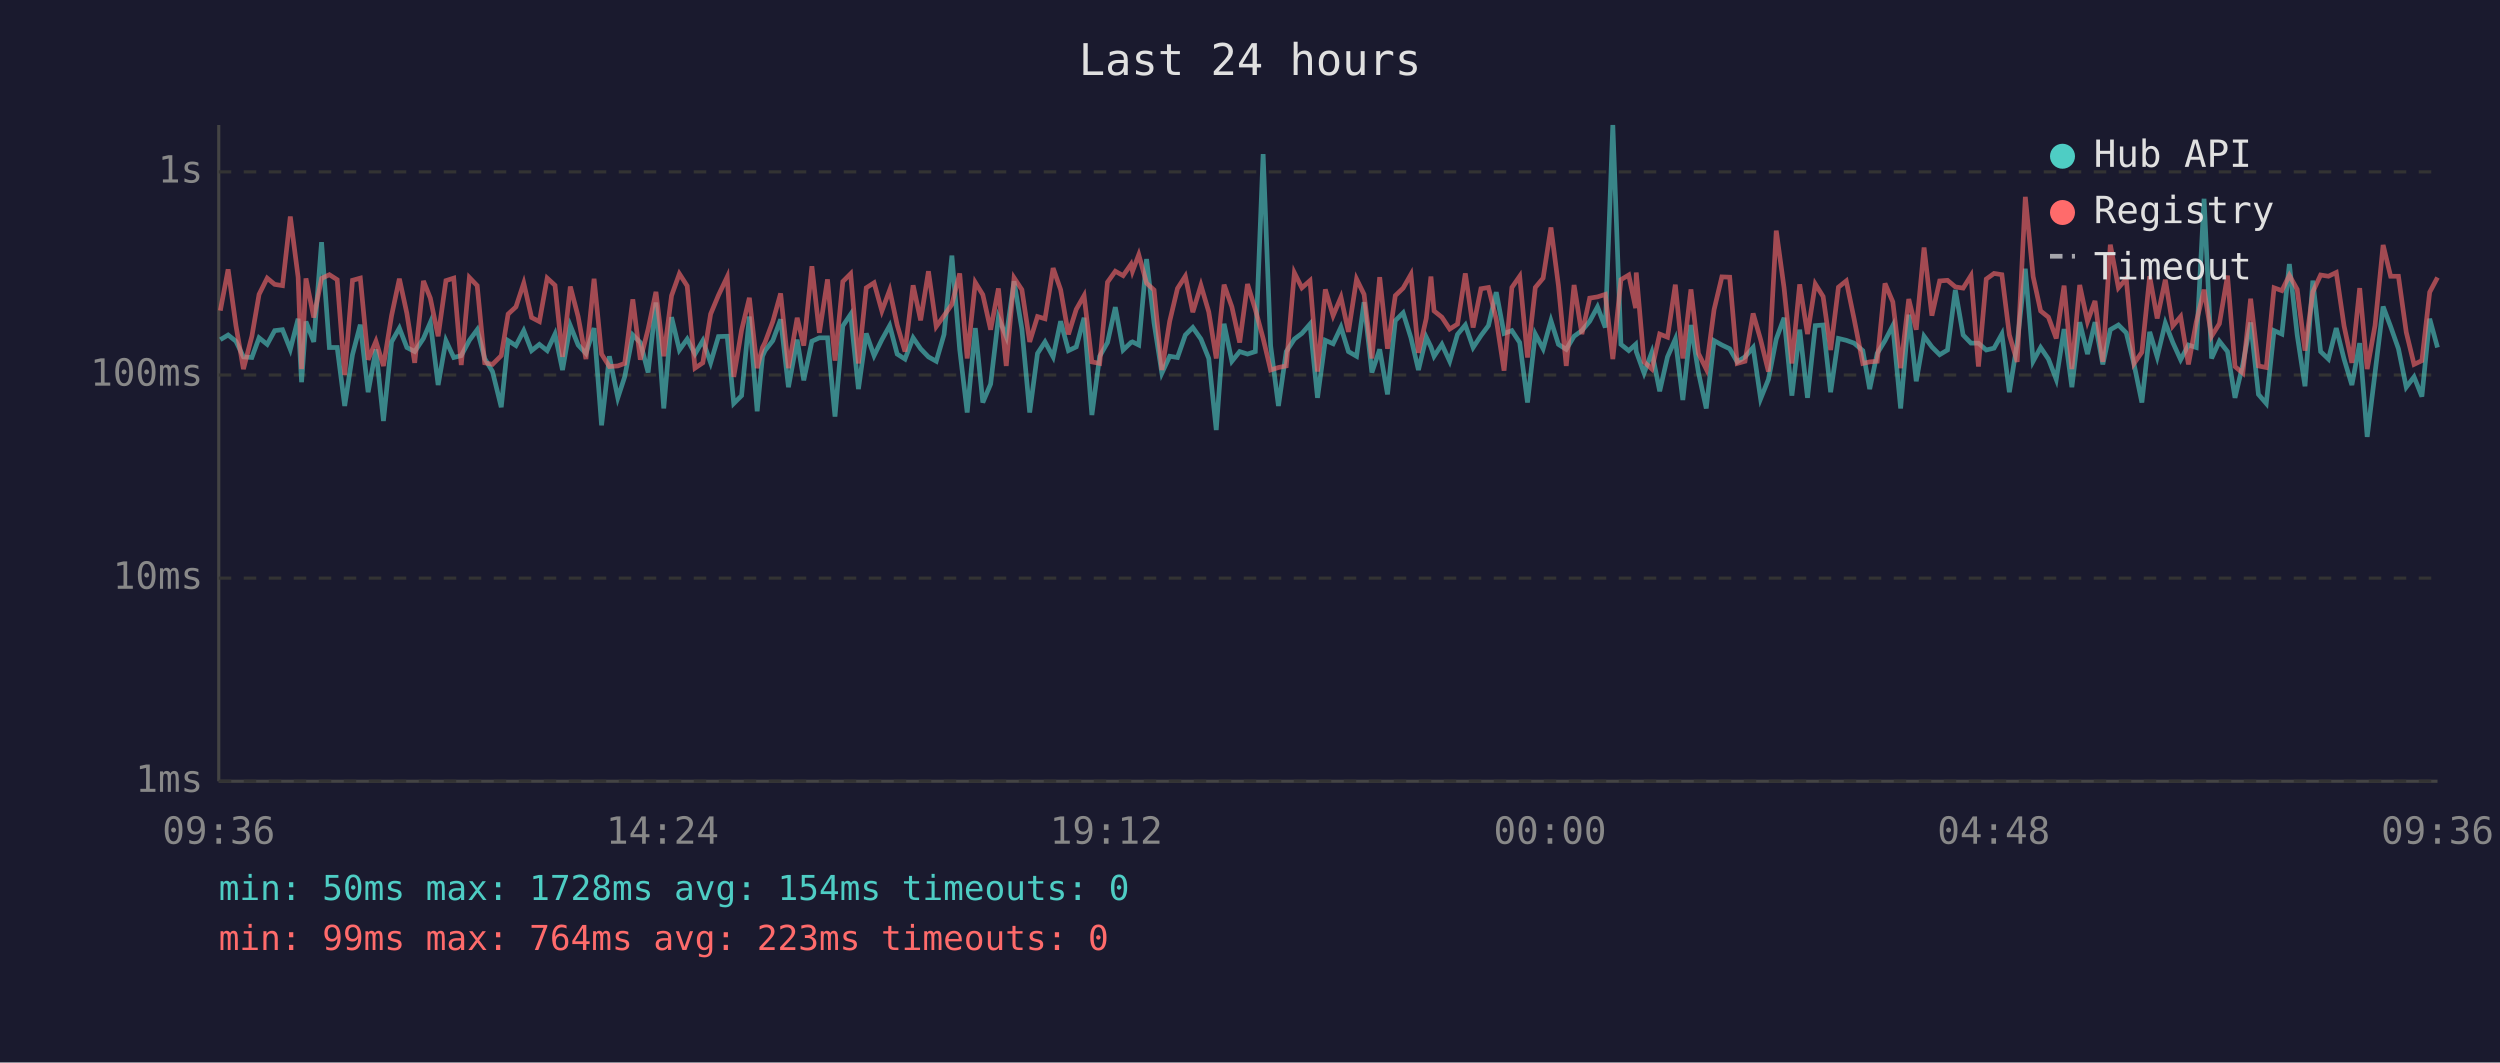
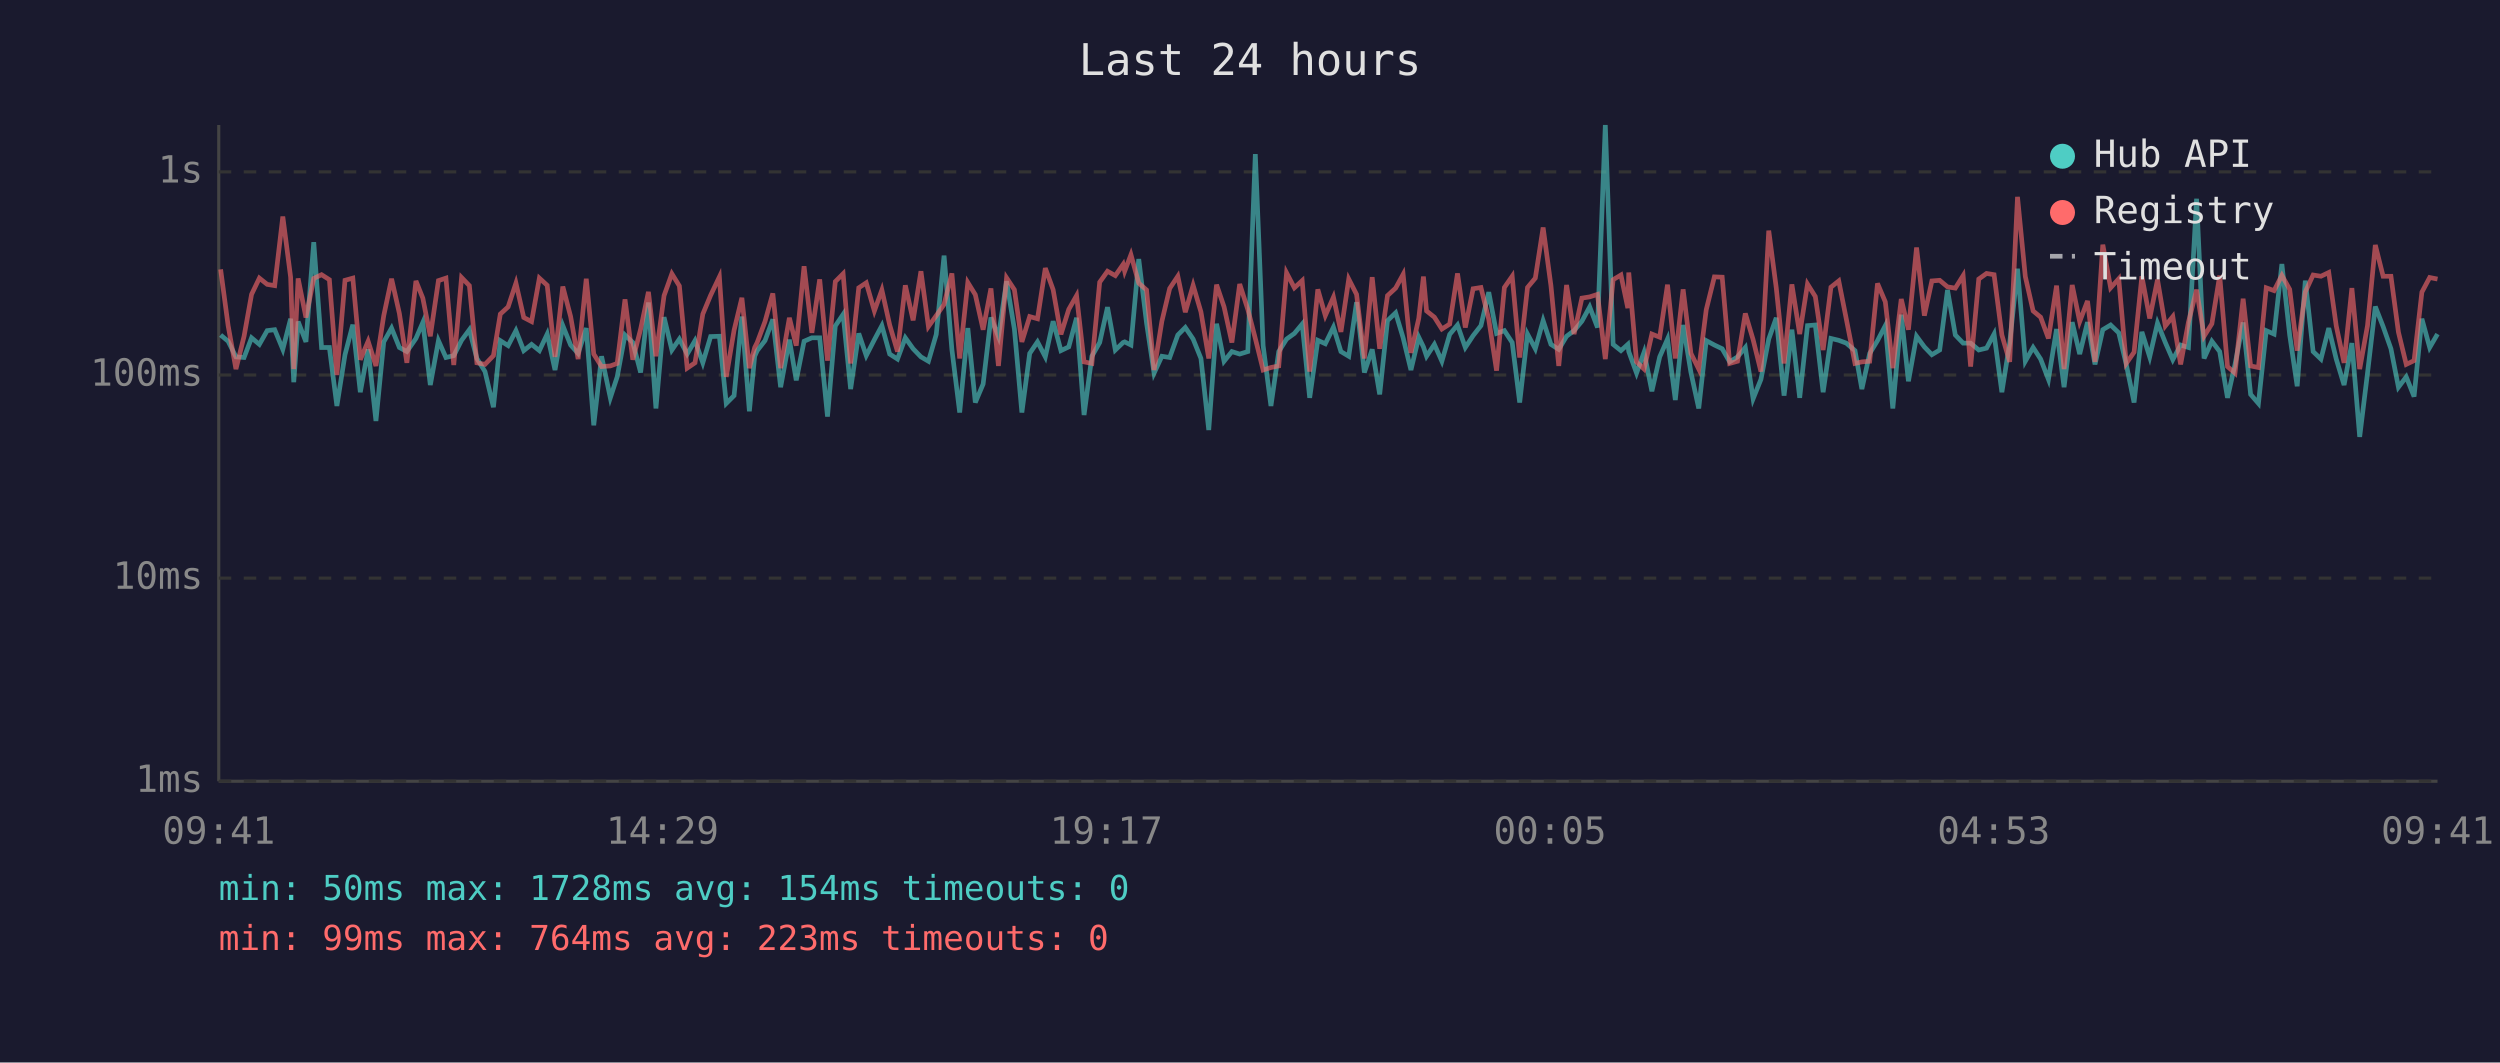
<svg xmlns="http://www.w3.org/2000/svg" viewBox="0 0 800 340" font-family="monospace" font-size="12">
  <rect width="800" height="340" fill="#1a1a2e" />
  <text x="400" y="24" fill="#e0e0e0" font-size="14" text-anchor="middle">Last 24 hours</text>
  <line x1="70" y1="40" x2="70" y2="250" stroke="#444" stroke-width="1" />
  <line x1="70" y1="250" x2="780" y2="250" stroke="#444" stroke-width="1" />
  <line x1="70" y1="250" x2="780" y2="250" stroke="#333" stroke-width="1" stroke-dasharray="4" />
  <text x="65" y="250" fill="#888" text-anchor="end" dominant-baseline="middle">1ms</text>
  <line x1="70" y1="185" x2="780" y2="185" stroke="#333" stroke-width="1" stroke-dasharray="4" />
  <text x="65" y="185" fill="#888" text-anchor="end" dominant-baseline="middle">10ms</text>
  <line x1="70" y1="120" x2="780" y2="120" stroke="#333" stroke-width="1" stroke-dasharray="4" />
  <text x="65" y="120" fill="#888" text-anchor="end" dominant-baseline="middle">100ms</text>
  <line x1="70" y1="55" x2="780" y2="55" stroke="#333" stroke-width="1" stroke-dasharray="4" />
  <text x="65" y="55" fill="#888" text-anchor="end" dominant-baseline="middle">1s</text>
-   <text x="70" y="270" fill="#888" text-anchor="middle">09:36</text>
-   <text x="212" y="270" fill="#888" text-anchor="middle">14:24</text>
-   <text x="354" y="270" fill="#888" text-anchor="middle">19:12</text>
-   <text x="496" y="270" fill="#888" text-anchor="middle">00:00</text>
-   <text x="638" y="270" fill="#888" text-anchor="middle">04:48</text>
-   <text x="780" y="270" fill="#888" text-anchor="middle">09:36</text>
-   <polyline points="70.5,108.7 73.0,107.2 75.5,109.2 77.9,114.2 80.6,114.4 82.9,108.1 85.5,110.2 87.9,105.8 90.4,105.5 92.9,111.8 95.4,102.0 96.5,122.3 97.9,102.9 100.4,109.4 102.9,77.5 105.4,111.2 107.9,111.2 110.3,129.9 112.8,113.5 115.3,103.9 117.8,125.5 120.3,111.8 122.7,134.7 125.3,109.4 127.8,105.0 130.2,111.2 132.7,112.5 135.5,108.3 137.7,103.2 140.2,123.2 142.7,109.0 145.2,114.4 147.6,113.8 150.2,108.9 152.7,105.5 155.1,114.7 157.6,118.9 160.4,130.3 162.6,109.0 165.1,110.6 167.6,105.8 170.1,112.2 172.6,110.2 175.1,112.2 177.6,106.9 180.0,118.4 182.5,104.2 185.0,110.4 187.5,113.1 190.1,105.0 192.5,136.1 195.0,114.0 197.7,127.3 199.9,120.6 202.5,107.2 204.9,109.6 207.4,119.2 209.9,96.8 212.4,130.7 214.9,101.5 217.4,112.0 219.9,108.5 222.4,113.3 224.9,109.0 227.4,116.1 229.9,107.7 232.7,107.6 234.8,129.1 237.3,126.6 239.8,101.3 242.3,131.6 244.0,114.0 244.8,112.2 247.3,109.0 249.8,102.2 252.3,123.9 255.1,108.7 257.2,121.7 259.8,109.2 262.2,108.1 264.8,108.1 267.2,133.3 269.7,104.3 272.2,100.6 274.7,124.5 277.2,106.7 279.7,113.8 282.2,108.7 284.7,104.2 287.1,113.3 289.6,114.9 292.2,108.1 294.6,111.6 297.1,114.2 299.6,115.6 302.1,107.0 304.6,81.8 307.1,111.8 309.5,132.0 312.1,105.0 314.5,128.8 317.0,122.9 319.5,101.6 322.0,107.7 324.5,90.0 327.0,105.3 329.5,132.0 332.0,113.1 334.4,109.4 337.0,114.2 339.4,102.8 341.9,112.2 344.4,111.0 346.9,101.7 349.4,132.8 351.9,114.0 354.4,109.6 356.9,98.3 359.4,112.0 361.9,109.6 362.4,109.4 364.4,110.4 366.9,82.9 369.3,103.4 371.8,119.4 374.3,114.0 376.8,114.4 379.3,107.2 381.7,104.8 384.3,108.5 386.8,114.7 389.2,137.6 391.7,103.6 394.2,115.6 396.7,112.5 399.2,113.3 401.7,112.5 404.2,49.3 406.6,110.6 409.1,129.9 411.6,112.5 414.2,108.5 416.6,106.7 419.2,103.7 421.6,127.3 424.1,108.9 426.6,110.0 429.1,104.7 431.5,112.5 434.1,114.0 436.5,96.7 439.0,119.2 441.5,111.8 444.0,126.2 446.5,102.6 449.0,100.1 451.5,108.1 453.9,118.4 456.4,107.9 457.9,111.0 458.9,114.0 461.4,110.2 463.9,115.6 466.4,107.0 468.9,104.0 471.4,111.2 473.9,107.4 476.3,104.2 478.8,93.5 481.3,106.7 483.8,105.8 486.3,109.6 488.8,128.8 491.3,106.9 493.8,111.6 496.3,102.6 498.7,110.2 501.2,111.8 503.7,107.6 506.2,105.8 508.7,102.8 511.2,98.2 513.7,104.8 516.1,40.0 518.7,110.2 521.2,112.2 523.4,110.2 523.6,112.5 526.1,119.4 528.6,112.7 531.1,125.2 533.6,114.2 536.1,108.5 538.5,128.0 541.1,104.0 543.5,119.2 546.0,130.7 548.5,109.0 551.0,110.4 553.5,111.6 555.9,115.8 558.4,114.2 561.0,111.2 563.4,127.6 565.9,121.4 568.4,108.5 570.9,101.7 573.4,126.6 575.9,105.5 578.4,127.3 580.9,104.2 583.4,104.0 585.8,125.5 588.3,108.3 590.8,108.9 593.3,109.8 596.1,112.2 598.3,124.5 600.7,113.1 603.2,109.0 605.7,104.2 608.2,130.7 610.8,100.7 613.2,122.0 615.7,107.6 618.2,111.0 620.7,113.5 623.2,112.0 625.7,92.8 628.2,107.2 630.7,109.8 633.1,109.8 635.6,112.0 638.1,111.4 640.6,106.9 643.0,125.5 645.5,109.8 648.1,86.0 650.6,115.6 653.0,111.2 655.5,114.9 658.0,121.4 660.5,105.3 663.0,123.9 665.5,103.1 668.0,113.3 670.4,103.1 672.9,116.6 675.3,105.5 677.9,104.0 680.4,106.5 682.9,116.6 685.4,128.8 687.9,106.2 690.3,114.2 692.9,103.4 695.3,109.6 697.8,115.1 700.3,110.4 702.8,111.2 705.3,63.6 707.7,114.7 710.2,109.2 712.8,112.5 715.2,127.3 717.7,116.6 720.2,103.2 722.7,126.2 725.2,129.1 727.7,105.8 730.2,106.9 732.6,84.5 735.1,107.2 737.6,123.6 740.1,89.8 742.6,112.5 745.1,114.9 747.6,105.0 750.1,114.9 752.6,123.2 755.1,109.8 757.5,139.8 760.0,119.4 762.6,98.1 765.0,104.5 767.5,111.6 770.0,123.9 772.5,120.6 775.0,126.9 777.5,102.0 780.0,111.2" fill="none" stroke="#4ecdc4" stroke-width="1.5" opacity="0.6" />
-   <polyline points="70.5,99.4 73.0,86.2 75.5,104.2 77.9,118.1 80.6,107.6 82.9,94.2 85.5,89.0 87.9,91.0 90.4,91.4 92.9,69.3 95.4,88.7 96.5,118.1 97.9,89.1 100.4,101.6 102.9,89.1 105.4,87.9 107.9,89.5 110.3,120.0 112.8,89.7 115.3,89.0 117.8,115.1 120.3,109.2 122.7,117.1 125.3,101.0 127.8,89.2 130.2,100.3 132.7,116.1 135.5,89.9 137.7,95.4 140.2,107.6 142.7,89.8 145.2,89.0 147.6,116.8 150.2,88.8 152.7,91.4 155.1,116.1 157.6,116.6 160.4,113.8 162.6,100.5 165.1,98.2 167.6,90.6 170.1,101.6 172.6,102.9 175.1,89.0 177.6,91.3 180.0,114.2 182.5,91.7 185.0,101.3 187.5,114.9 190.1,89.2 192.5,113.3 195.0,117.3 197.7,117.1 199.9,116.3 202.5,95.8 204.9,115.1 207.4,105.3 209.9,93.4 212.4,114.0 214.9,94.6 217.4,87.6 219.9,91.5 222.4,117.8 224.9,116.1 227.4,100.5 229.9,94.5 232.7,88.6 234.8,120.6 237.3,105.7 239.8,95.3 242.3,117.8 244.0,111.2 244.8,109.6 247.3,102.9 249.8,93.9 252.3,117.8 255.1,101.7 257.2,110.6 259.8,85.2 262.2,106.5 264.8,89.4 267.2,115.4 269.7,90.1 272.2,87.6 274.7,116.3 277.2,92.1 279.7,90.5 282.2,99.5 284.7,92.8 287.1,104.0 289.6,112.5 292.2,91.3 294.6,102.5 297.1,86.8 299.6,104.5 302.1,101.0 304.6,97.4 307.1,87.5 309.5,114.7 312.1,90.4 314.5,94.3 317.0,105.5 319.5,92.3 322.0,117.1 324.5,88.9 327.0,92.7 329.5,109.4 332.0,101.3 334.4,102.0 337.0,85.8 339.4,92.7 341.9,107.0 344.4,99.0 346.9,94.6 349.4,115.8 351.9,116.3 354.4,90.3 356.9,86.8 359.4,88.2 361.9,84.6 362.4,86.8 364.4,81.5 366.9,90.6 369.3,92.8 371.8,118.4 374.3,102.8 376.8,92.3 379.3,88.4 381.7,99.9 384.3,91.3 386.8,99.8 389.2,114.7 391.7,91.1 394.2,98.2 396.7,109.6 399.2,90.9 401.7,99.0 404.2,108.3 406.6,118.4 409.1,117.6 411.6,117.1 414.2,87.3 416.6,92.1 419.2,89.8 421.6,118.9 424.1,92.6 426.6,101.0 429.1,95.1 431.5,106.2 434.1,89.3 436.5,94.2 439.0,114.7 441.5,88.7 444.0,111.6 446.5,94.6 449.0,92.2 451.5,87.8 453.9,112.9 456.4,101.9 457.9,88.5 458.9,99.5 461.4,101.5 463.9,105.3 466.4,103.7 468.9,87.5 471.4,104.8 473.9,92.4 476.3,92.0 478.8,102.2 481.3,118.6 483.8,92.0 486.3,88.4 488.8,114.4 491.3,92.0 493.8,89.0 496.3,72.8 498.7,91.4 501.2,117.1 503.7,91.2 506.2,106.9 508.7,95.4 511.2,95.0 513.7,94.2 516.1,114.9 518.7,89.5 521.2,88.0 523.4,98.6 523.6,87.2 526.1,115.8 528.6,118.1 531.1,106.9 533.6,107.9 536.1,91.1 538.5,114.7 541.1,92.6 543.5,113.1 546.0,118.1 548.5,99.1 551.0,88.6 553.5,88.7 555.9,116.3 558.4,115.6 561.0,100.3 563.4,108.7 565.9,118.9 568.4,73.8 570.9,92.1 573.4,116.3 575.9,91.0 578.4,106.9 580.9,90.9 583.4,94.9 585.8,112.0 588.3,91.9 590.8,89.9 593.3,102.0 596.1,116.3 598.3,115.8 600.7,115.6 603.2,90.7 605.7,96.6 608.2,117.8 610.8,95.7 613.2,105.5 615.7,79.2 618.2,101.0 620.7,89.9 623.2,89.7 625.7,91.8 628.2,92.2 630.7,88.2 633.1,117.3 635.6,89.3 638.1,87.5 640.6,87.9 643.0,107.2 645.5,115.8 648.1,63.0 650.6,88.5 653.0,99.5 655.5,101.5 658.0,108.3 660.5,91.4 663.0,118.1 665.5,91.2 668.0,102.9 670.4,96.3 672.9,115.8 675.3,78.3 677.9,92.1 680.4,89.2 682.9,116.3 685.4,112.7 687.9,88.4 690.3,101.9 692.9,89.5 695.3,104.3 697.8,101.3 700.3,116.6 702.8,103.1 705.3,92.7 707.7,107.6 710.2,103.6 712.8,88.2 715.2,117.3 717.7,119.4 720.2,95.6 722.7,117.1 725.2,117.6 727.7,92.1 730.2,93.0 732.6,88.1 735.1,92.6 737.6,112.2 740.1,93.4 742.6,88.0 745.1,88.4 747.6,87.2 750.1,104.3 752.6,116.1 755.1,92.2 757.5,118.1 760.0,104.2 762.6,78.4 765.0,88.4 767.5,88.4 770.0,106.3 772.5,116.6 775.0,115.4 777.5,93.5 780.0,88.8" fill="none" stroke="#ff6b6b" stroke-width="1.5" opacity="0.6" />
+   <text x="70" y="270" fill="#888" text-anchor="middle">09:41</text>
+   <text x="212" y="270" fill="#888" text-anchor="middle">14:29</text>
+   <text x="354" y="270" fill="#888" text-anchor="middle">19:17</text>
+   <text x="496" y="270" fill="#888" text-anchor="middle">00:05</text>
+   <text x="638" y="270" fill="#888" text-anchor="middle">04:53</text>
+   <text x="780" y="270" fill="#888" text-anchor="middle">09:41</text>
+   <polyline points="70.6,107.2 73.0,109.2 75.5,114.2 78.1,114.4 80.5,108.1 83.0,110.2 85.5,105.8 87.9,105.5 90.5,111.8 93.0,102.0 94.0,122.3 95.4,102.9 97.9,109.4 100.4,77.5 102.9,111.2 105.4,111.2 107.8,129.9 110.4,113.5 112.9,103.9 115.3,125.5 117.8,111.8 120.3,134.7 122.8,109.4 125.3,105.0 127.8,111.2 130.2,112.5 133.1,108.3 135.3,103.2 137.7,123.2 140.3,109.0 142.7,114.4 145.2,113.8 147.7,108.9 150.2,105.5 152.6,114.7 155.2,118.9 157.9,130.3 160.1,109.0 162.6,110.6 165.1,105.8 167.6,112.2 170.1,110.2 172.6,112.2 175.1,106.9 177.6,118.4 180.1,104.2 182.6,110.4 185.0,113.1 187.6,105.0 190.0,136.1 192.5,114.0 195.3,127.3 197.5,120.6 200.0,107.2 202.5,109.6 205.0,119.2 207.5,96.8 209.9,130.7 212.5,101.5 215.0,112.0 217.4,108.5 219.9,113.3 222.4,109.0 224.9,116.1 227.4,107.7 230.2,107.6 232.4,129.1 234.9,126.6 237.4,101.3 239.8,131.6 241.5,114.0 242.3,112.2 244.8,109.0 247.3,102.2 249.8,123.9 252.6,108.7 254.8,121.7 257.3,109.2 259.8,108.1 262.3,108.1 264.8,133.3 267.3,104.3 269.8,100.6 272.2,124.5 274.8,106.7 277.2,113.8 279.8,108.7 282.2,104.2 284.7,113.3 287.2,114.9 289.7,108.1 292.2,111.6 294.7,114.2 297.1,115.6 299.6,107.0 302.1,81.8 304.6,111.8 307.1,132.0 309.7,105.0 312.1,128.8 314.6,122.9 317.1,101.6 319.5,107.7 322.1,90.0 324.6,105.3 327.0,132.0 329.5,113.1 332.0,109.4 334.5,114.2 337.0,102.8 339.5,112.2 342.0,111.0 344.5,101.7 346.9,132.8 349.4,114.0 351.9,109.6 354.4,98.3 356.9,112.0 359.4,109.6 359.9,109.4 361.9,110.4 364.4,82.9 366.9,103.4 369.3,119.4 371.8,114.0 374.3,114.4 376.9,107.2 379.3,104.8 381.8,108.5 384.3,114.7 386.8,137.6 389.3,103.6 391.7,115.6 394.2,112.5 396.7,113.3 399.3,112.5 401.7,49.3 404.2,110.6 406.7,129.9 409.2,112.5 411.7,108.5 414.2,106.7 416.7,103.7 419.1,127.3 421.7,108.9 424.1,110.0 426.7,104.7 429.1,112.5 431.6,114.0 434.1,96.7 436.6,119.2 439.1,111.8 441.5,126.2 444.0,102.6 446.6,100.1 449.0,108.1 451.5,118.4 454.0,107.9 455.5,111.0 456.5,114.0 459.0,110.2 461.4,115.6 463.9,107.0 466.4,104.0 468.9,111.2 471.4,107.4 473.9,104.2 476.4,93.5 478.9,106.7 481.4,105.8 483.9,109.6 486.3,128.8 488.8,106.9 491.3,111.6 493.8,102.6 496.3,110.2 498.8,111.8 501.3,107.6 503.7,105.8 506.2,102.8 508.7,98.2 511.2,104.8 513.7,40.0 516.2,110.2 518.7,112.2 520.9,110.2 521.2,112.5 523.7,119.4 526.1,112.7 528.6,125.2 531.1,114.2 533.6,108.5 536.1,128.0 538.6,104.0 541.1,119.2 543.6,130.7 546.0,109.0 548.6,110.4 551.1,111.6 553.5,115.8 556.0,114.2 558.5,111.2 561.0,127.6 563.5,121.4 566.0,108.5 568.4,101.7 570.9,126.6 573.4,105.5 575.9,127.3 578.4,104.2 580.9,104.0 583.4,125.5 585.9,108.3 588.4,108.9 590.8,109.8 593.6,112.2 595.8,124.5 598.3,113.1 600.8,109.0 603.3,104.2 605.7,130.7 608.4,100.7 610.7,122.0 613.3,107.6 615.8,111.0 618.2,113.5 620.7,112.0 623.2,92.8 625.7,107.2 628.2,109.8 630.6,109.8 633.2,112.0 635.7,111.4 638.1,106.9 640.6,125.5 643.1,109.8 645.6,86.0 648.1,115.6 650.6,111.2 653.0,114.9 655.5,121.4 658.1,105.3 660.5,123.9 663.1,103.1 665.5,113.3 668.0,103.1 670.4,116.6 672.9,105.5 675.4,104.0 678.0,106.5 680.4,116.6 682.9,128.8 685.4,106.2 687.9,114.2 690.4,103.4 692.9,109.6 695.3,115.1 697.8,110.4 700.3,111.2 702.9,63.6 705.3,114.7 707.8,109.2 710.3,112.5 712.8,127.3 715.2,116.6 717.8,103.2 720.2,126.2 722.7,129.1 725.2,105.8 727.7,106.9 730.2,84.5 732.7,107.2 735.1,123.6 737.7,89.8 740.2,112.5 742.7,114.9 745.2,105.0 747.6,114.9 750.1,123.2 752.6,109.8 755.1,139.8 757.6,119.4 760.1,98.1 762.6,104.5 765.1,111.6 767.5,123.9 770.0,120.6 772.5,126.9 775.0,102.0 777.5,111.2 780.0,106.9" fill="none" stroke="#4ecdc4" stroke-width="1.5" opacity="0.6" />
+   <polyline points="70.6,86.2 73.0,104.2 75.5,118.1 78.1,107.6 80.5,94.2 83.0,89.0 85.5,91.0 87.9,91.4 90.5,69.3 93.0,88.7 94.0,118.1 95.4,89.1 97.9,101.6 100.4,89.1 102.9,87.9 105.4,89.5 107.8,120.0 110.4,89.7 112.9,89.0 115.3,115.1 117.8,109.2 120.3,117.1 122.8,101.0 125.3,89.2 127.8,100.3 130.2,116.1 133.1,89.9 135.3,95.4 137.7,107.6 140.3,89.8 142.7,89.0 145.2,116.8 147.7,88.8 150.2,91.4 152.6,116.1 155.2,116.6 157.9,113.8 160.1,100.5 162.6,98.2 165.1,90.6 167.6,101.6 170.1,102.9 172.6,89.0 175.1,91.3 177.6,114.2 180.1,91.7 182.6,101.3 185.0,114.9 187.6,89.2 190.0,113.3 192.5,117.3 195.3,117.1 197.5,116.3 200.0,95.8 202.5,115.1 205.0,105.3 207.5,93.4 209.9,114.0 212.5,94.6 215.0,87.6 217.4,91.5 219.9,117.8 222.4,116.1 224.9,100.5 227.4,94.5 230.2,88.6 232.4,120.6 234.9,105.7 237.4,95.3 239.8,117.8 241.5,111.2 242.3,109.6 244.8,102.9 247.3,93.9 249.8,117.8 252.6,101.7 254.8,110.6 257.3,85.2 259.8,106.5 262.3,89.4 264.8,115.4 267.3,90.1 269.8,87.6 272.2,116.3 274.8,92.1 277.2,90.5 279.8,99.5 282.2,92.8 284.7,104.0 287.2,112.5 289.7,91.3 292.2,102.5 294.7,86.8 297.1,104.5 299.6,101.0 302.1,97.4 304.6,87.5 307.1,114.7 309.7,90.4 312.1,94.3 314.6,105.5 317.1,92.3 319.5,117.1 322.1,88.9 324.6,92.7 327.0,109.4 329.5,101.3 332.0,102.0 334.5,85.8 337.0,92.7 339.5,107.0 342.0,99.0 344.5,94.6 346.9,115.8 349.4,116.3 351.9,90.3 354.4,86.8 356.9,88.2 359.4,84.6 359.9,86.8 361.9,81.5 364.4,90.6 366.9,92.8 369.3,118.4 371.8,102.8 374.3,92.3 376.9,88.4 379.3,99.9 381.8,91.3 384.3,99.8 386.8,114.7 389.3,91.1 391.7,98.2 394.2,109.6 396.7,90.9 399.3,99.0 401.7,108.3 404.2,118.4 406.7,117.6 409.2,117.1 411.7,87.3 414.2,92.1 416.7,89.8 419.1,118.9 421.7,92.6 424.1,101.0 426.7,95.1 429.1,106.2 431.6,89.3 434.1,94.2 436.6,114.7 439.1,88.7 441.5,111.6 444.0,94.6 446.6,92.2 449.0,87.8 451.5,112.9 454.0,101.9 455.5,88.5 456.5,99.5 459.0,101.5 461.4,105.3 463.9,103.7 466.4,87.5 468.9,104.8 471.4,92.4 473.9,92.0 476.4,102.2 478.9,118.6 481.4,92.0 483.9,88.4 486.3,114.4 488.8,92.0 491.3,89.0 493.8,72.8 496.3,91.4 498.8,117.1 501.3,91.2 503.7,106.9 506.2,95.4 508.7,95.0 511.2,94.2 513.7,114.9 516.2,89.5 518.7,88.0 520.9,98.6 521.2,87.2 523.7,115.8 526.1,118.1 528.6,106.9 531.1,107.9 533.6,91.1 536.1,114.7 538.6,92.6 541.1,113.1 543.6,118.1 546.0,99.1 548.6,88.6 551.1,88.7 553.5,116.3 556.0,115.6 558.5,100.3 561.0,108.7 563.5,118.9 566.0,73.8 568.4,92.1 570.9,116.3 573.4,91.0 575.9,106.9 578.4,90.9 580.9,94.9 583.4,112.0 585.9,91.9 588.4,89.9 590.8,102.0 593.6,116.3 595.8,115.8 598.3,115.6 600.8,90.7 603.3,96.6 605.7,117.8 608.4,95.7 610.7,105.5 613.3,79.2 615.8,101.0 618.2,89.9 620.7,89.7 623.2,91.8 625.7,92.2 628.2,88.2 630.6,117.3 633.2,89.3 635.7,87.5 638.1,87.9 640.6,107.2 643.1,115.8 645.6,63.0 648.1,88.5 650.6,99.5 653.0,101.5 655.5,108.3 658.1,91.4 660.5,118.1 663.1,91.2 665.5,102.9 668.0,96.3 670.4,115.8 672.9,78.3 675.4,92.1 678.0,89.2 680.4,116.3 682.9,112.7 685.4,88.4 687.9,101.9 690.4,89.5 692.9,104.3 695.3,101.3 697.8,116.6 700.3,103.1 702.9,92.7 705.3,107.6 707.8,103.6 710.3,88.2 712.8,117.3 715.2,119.4 717.8,95.6 720.2,117.1 722.7,117.6 725.2,92.1 727.7,93.0 730.2,88.1 732.7,92.6 735.1,112.2 737.7,93.4 740.2,88.0 742.7,88.4 745.2,87.2 747.6,104.3 750.1,116.1 752.6,92.2 755.1,118.1 757.6,104.2 760.1,78.4 762.6,88.4 765.1,88.4 767.5,106.3 770.0,116.6 772.5,115.4 775.0,93.5 777.5,88.8 780.0,89.3" fill="none" stroke="#ff6b6b" stroke-width="1.5" opacity="0.6" />
  <circle cx="660" cy="50" r="4" fill="#4ecdc4" />
  <text x="670" y="50" fill="#e0e0e0" dominant-baseline="middle">Hub API</text>
  <circle cx="660" cy="68" r="4" fill="#ff6b6b" />
  <text x="670" y="68" fill="#e0e0e0" dominant-baseline="middle">Registry</text>
  <line x1="656" y1="82" x2="664" y2="82" stroke="#e0e0e0" stroke-width="1.5" stroke-dasharray="4,3" opacity="0.7" />
  <text x="670" y="86" fill="#e0e0e0" dominant-baseline="middle">Timeout</text>
  <text x="70" y="288" fill="#4ecdc4" font-size="11">min: 50ms  max: 1728ms  avg: 154ms  timeouts: 0</text>
  <text x="70" y="304" fill="#ff6b6b" font-size="11">min: 99ms  max: 764ms  avg: 223ms  timeouts: 0</text>
</svg>
